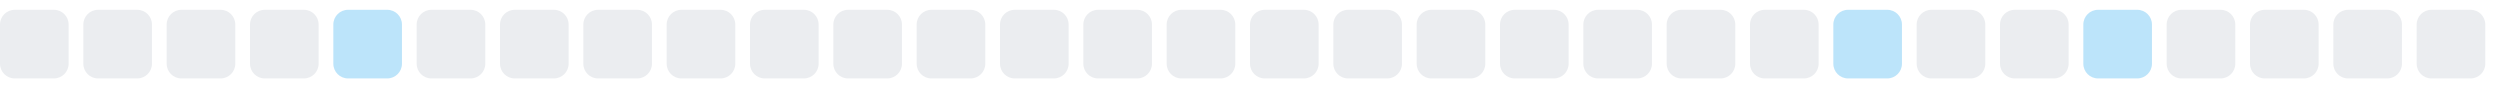
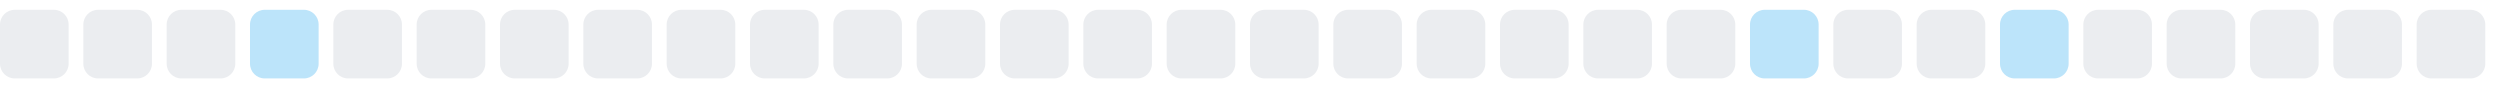
<svg xmlns="http://www.w3.org/2000/svg" width="255" height="9">
  <style>
        .level0 { fill: #ebedf0; }
        .level1 { fill: #bce4fa; }
        .level2 { fill: #75c7f7; }
        .level3 { fill: #30a9f2; }
        .level4 { fill: #008ee6; }
        @media (prefers-color-scheme: dark) {
          .level0 { fill: #161b22; }
          .level1 { fill: #0b3b5c; }
          .level2 { fill: #0a6299; }
          .level3 { fill: #008ee6; }
          .level4 { fill: #5bc4ff; }
        }
      </style>
  <rect x="0.0" y="1" width="7" height="7" rx="1.5" ry="1.5" class="level0" />
  <rect x="8.5" y="1" width="7" height="7" rx="1.5" ry="1.5" class="level0" />
  <rect x="17.0" y="1" width="7" height="7" rx="1.5" ry="1.5" class="level0" />
-   <rect x="25.5" y="1" width="7" height="7" rx="1.5" ry="1.5" class="level0" />
-   <rect x="34.0" y="1" width="7" height="7" rx="1.5" ry="1.5" class="level1" />
+   <rect x="25.5" y="1" width="7" height="7" rx="1.5" ry="1.5" class="level1" />
+   <rect x="34.0" y="1" width="7" height="7" rx="1.5" ry="1.5" class="level0" />
  <rect x="42.5" y="1" width="7" height="7" rx="1.5" ry="1.5" class="level0" />
  <rect x="51.0" y="1" width="7" height="7" rx="1.5" ry="1.5" class="level0" />
  <rect x="59.5" y="1" width="7" height="7" rx="1.5" ry="1.5" class="level0" />
  <rect x="68.0" y="1" width="7" height="7" rx="1.5" ry="1.5" class="level0" />
  <rect x="76.5" y="1" width="7" height="7" rx="1.5" ry="1.5" class="level0" />
  <rect x="85.0" y="1" width="7" height="7" rx="1.5" ry="1.5" class="level0" />
  <rect x="93.5" y="1" width="7" height="7" rx="1.5" ry="1.5" class="level0" />
  <rect x="102.0" y="1" width="7" height="7" rx="1.5" ry="1.5" class="level0" />
  <rect x="110.5" y="1" width="7" height="7" rx="1.5" ry="1.5" class="level0" />
  <rect x="119.0" y="1" width="7" height="7" rx="1.5" ry="1.5" class="level0" />
  <rect x="127.5" y="1" width="7" height="7" rx="1.5" ry="1.5" class="level0" />
  <rect x="136.0" y="1" width="7" height="7" rx="1.5" ry="1.5" class="level0" />
  <rect x="144.5" y="1" width="7" height="7" rx="1.5" ry="1.5" class="level0" />
  <rect x="153.0" y="1" width="7" height="7" rx="1.5" ry="1.5" class="level0" />
  <rect x="161.5" y="1" width="7" height="7" rx="1.5" ry="1.5" class="level0" />
  <rect x="170.0" y="1" width="7" height="7" rx="1.5" ry="1.5" class="level0" />
-   <rect x="178.5" y="1" width="7" height="7" rx="1.5" ry="1.5" class="level0" />
-   <rect x="187.0" y="1" width="7" height="7" rx="1.5" ry="1.5" class="level1" />
+   <rect x="178.5" y="1" width="7" height="7" rx="1.5" ry="1.5" class="level1" />
+   <rect x="187.0" y="1" width="7" height="7" rx="1.5" ry="1.5" class="level0" />
  <rect x="195.5" y="1" width="7" height="7" rx="1.5" ry="1.5" class="level0" />
-   <rect x="204.0" y="1" width="7" height="7" rx="1.5" ry="1.5" class="level0" />
-   <rect x="212.5" y="1" width="7" height="7" rx="1.5" ry="1.5" class="level1" />
+   <rect x="204.0" y="1" width="7" height="7" rx="1.5" ry="1.5" class="level1" />
+   <rect x="212.5" y="1" width="7" height="7" rx="1.5" ry="1.5" class="level0" />
  <rect x="221.0" y="1" width="7" height="7" rx="1.5" ry="1.5" class="level0" />
  <rect x="229.5" y="1" width="7" height="7" rx="1.5" ry="1.5" class="level0" />
  <rect x="238.0" y="1" width="7" height="7" rx="1.5" ry="1.5" class="level0" />
  <rect x="246.5" y="1" width="7" height="7" rx="1.5" ry="1.5" class="level0" />
</svg>
